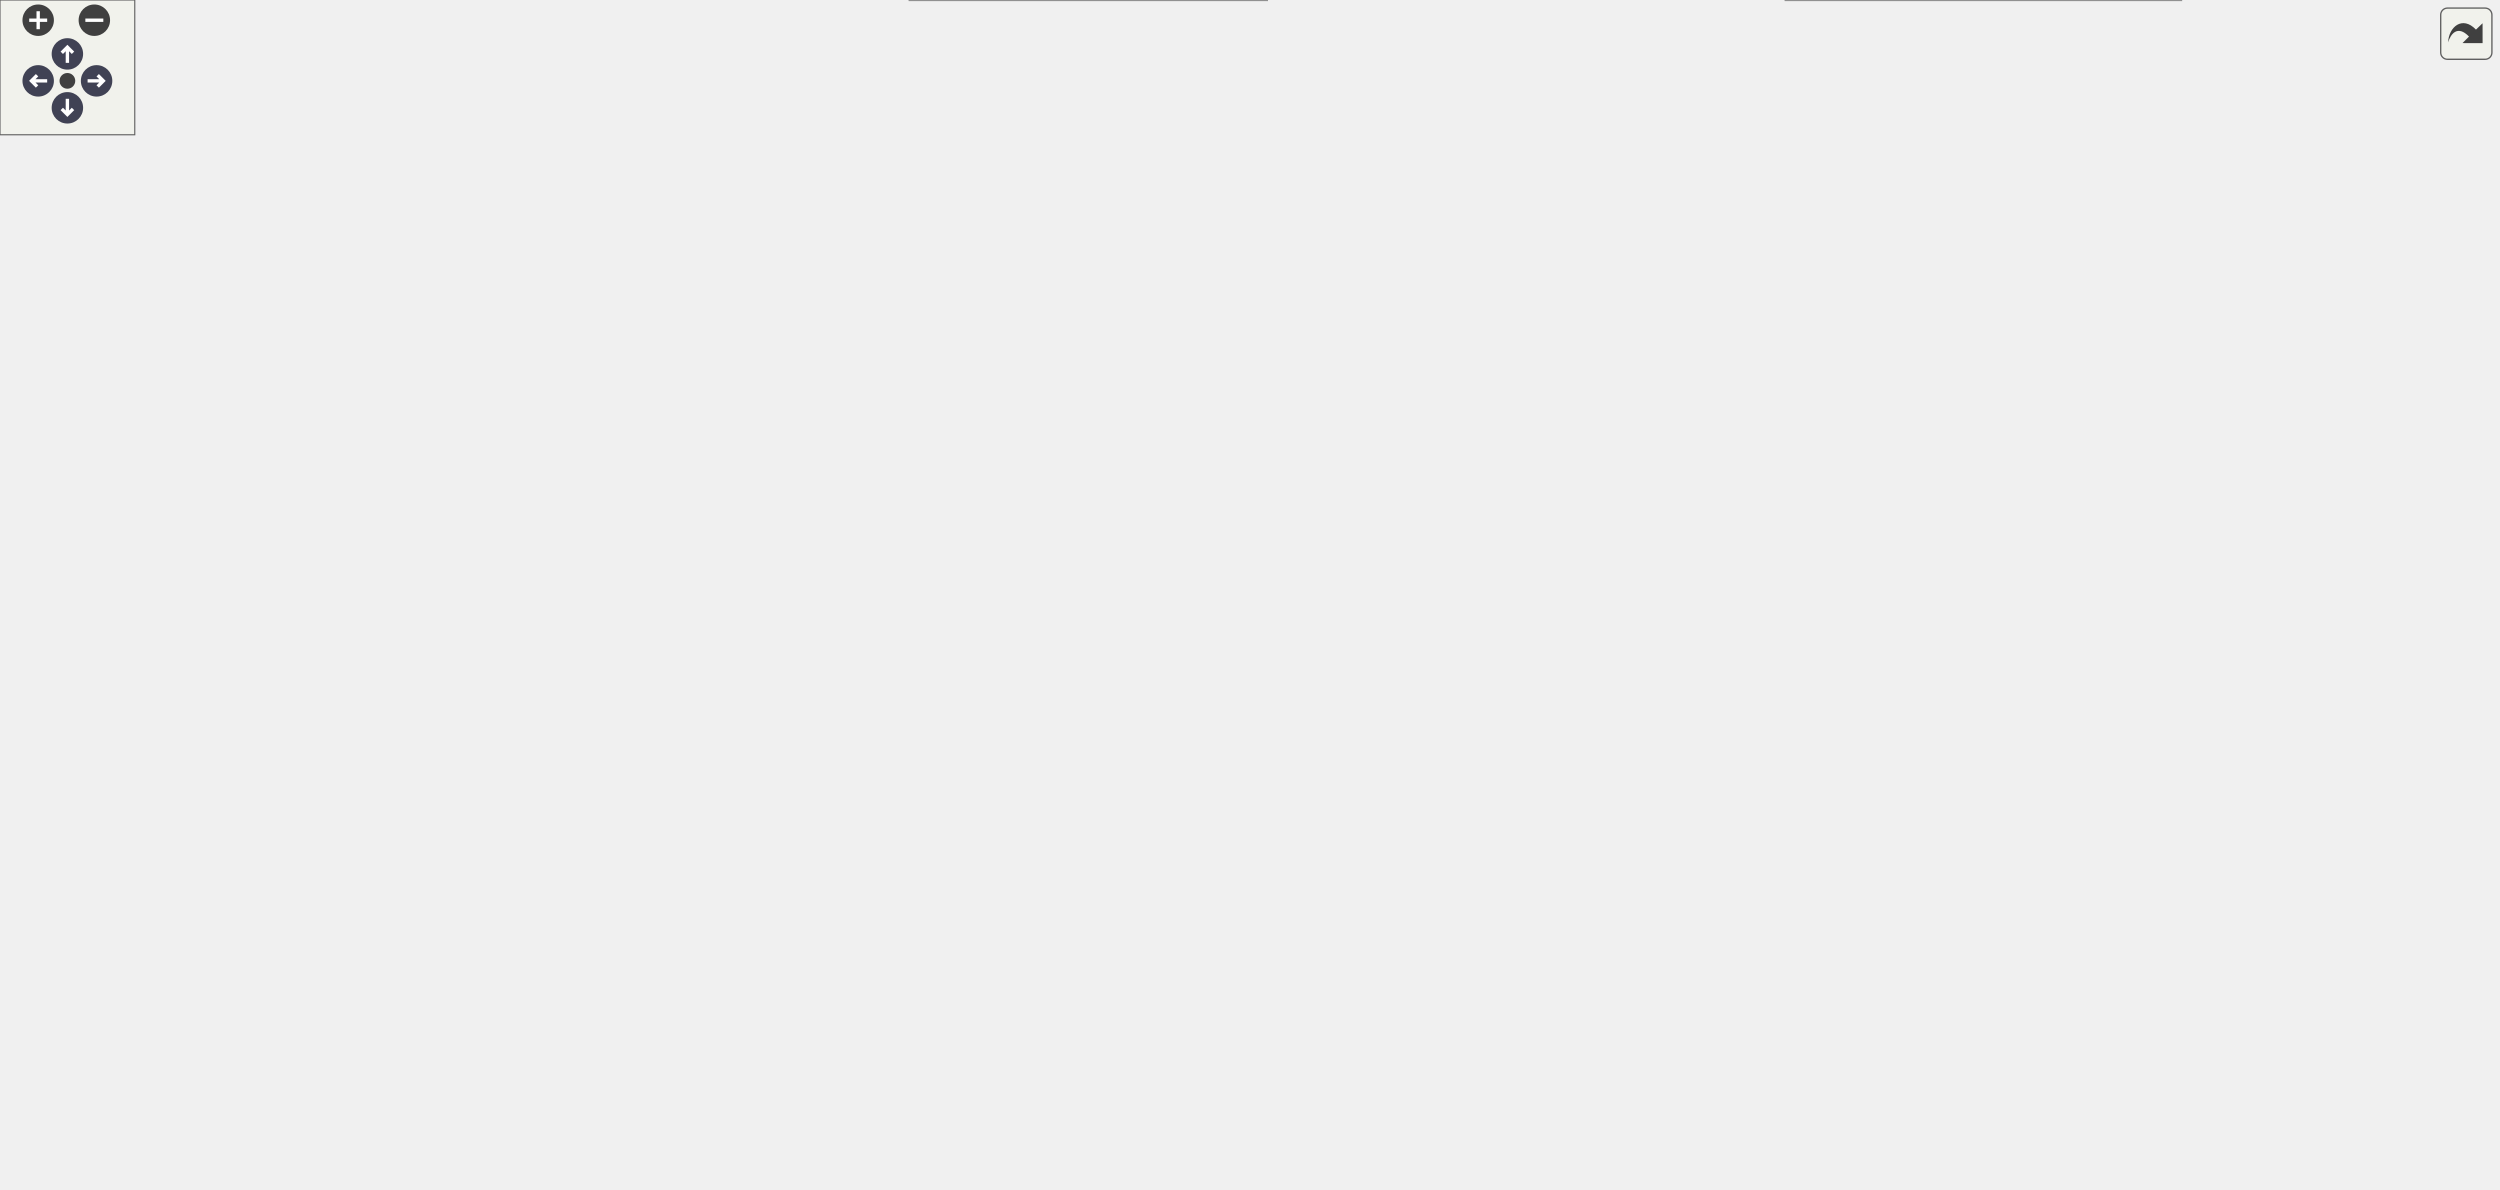
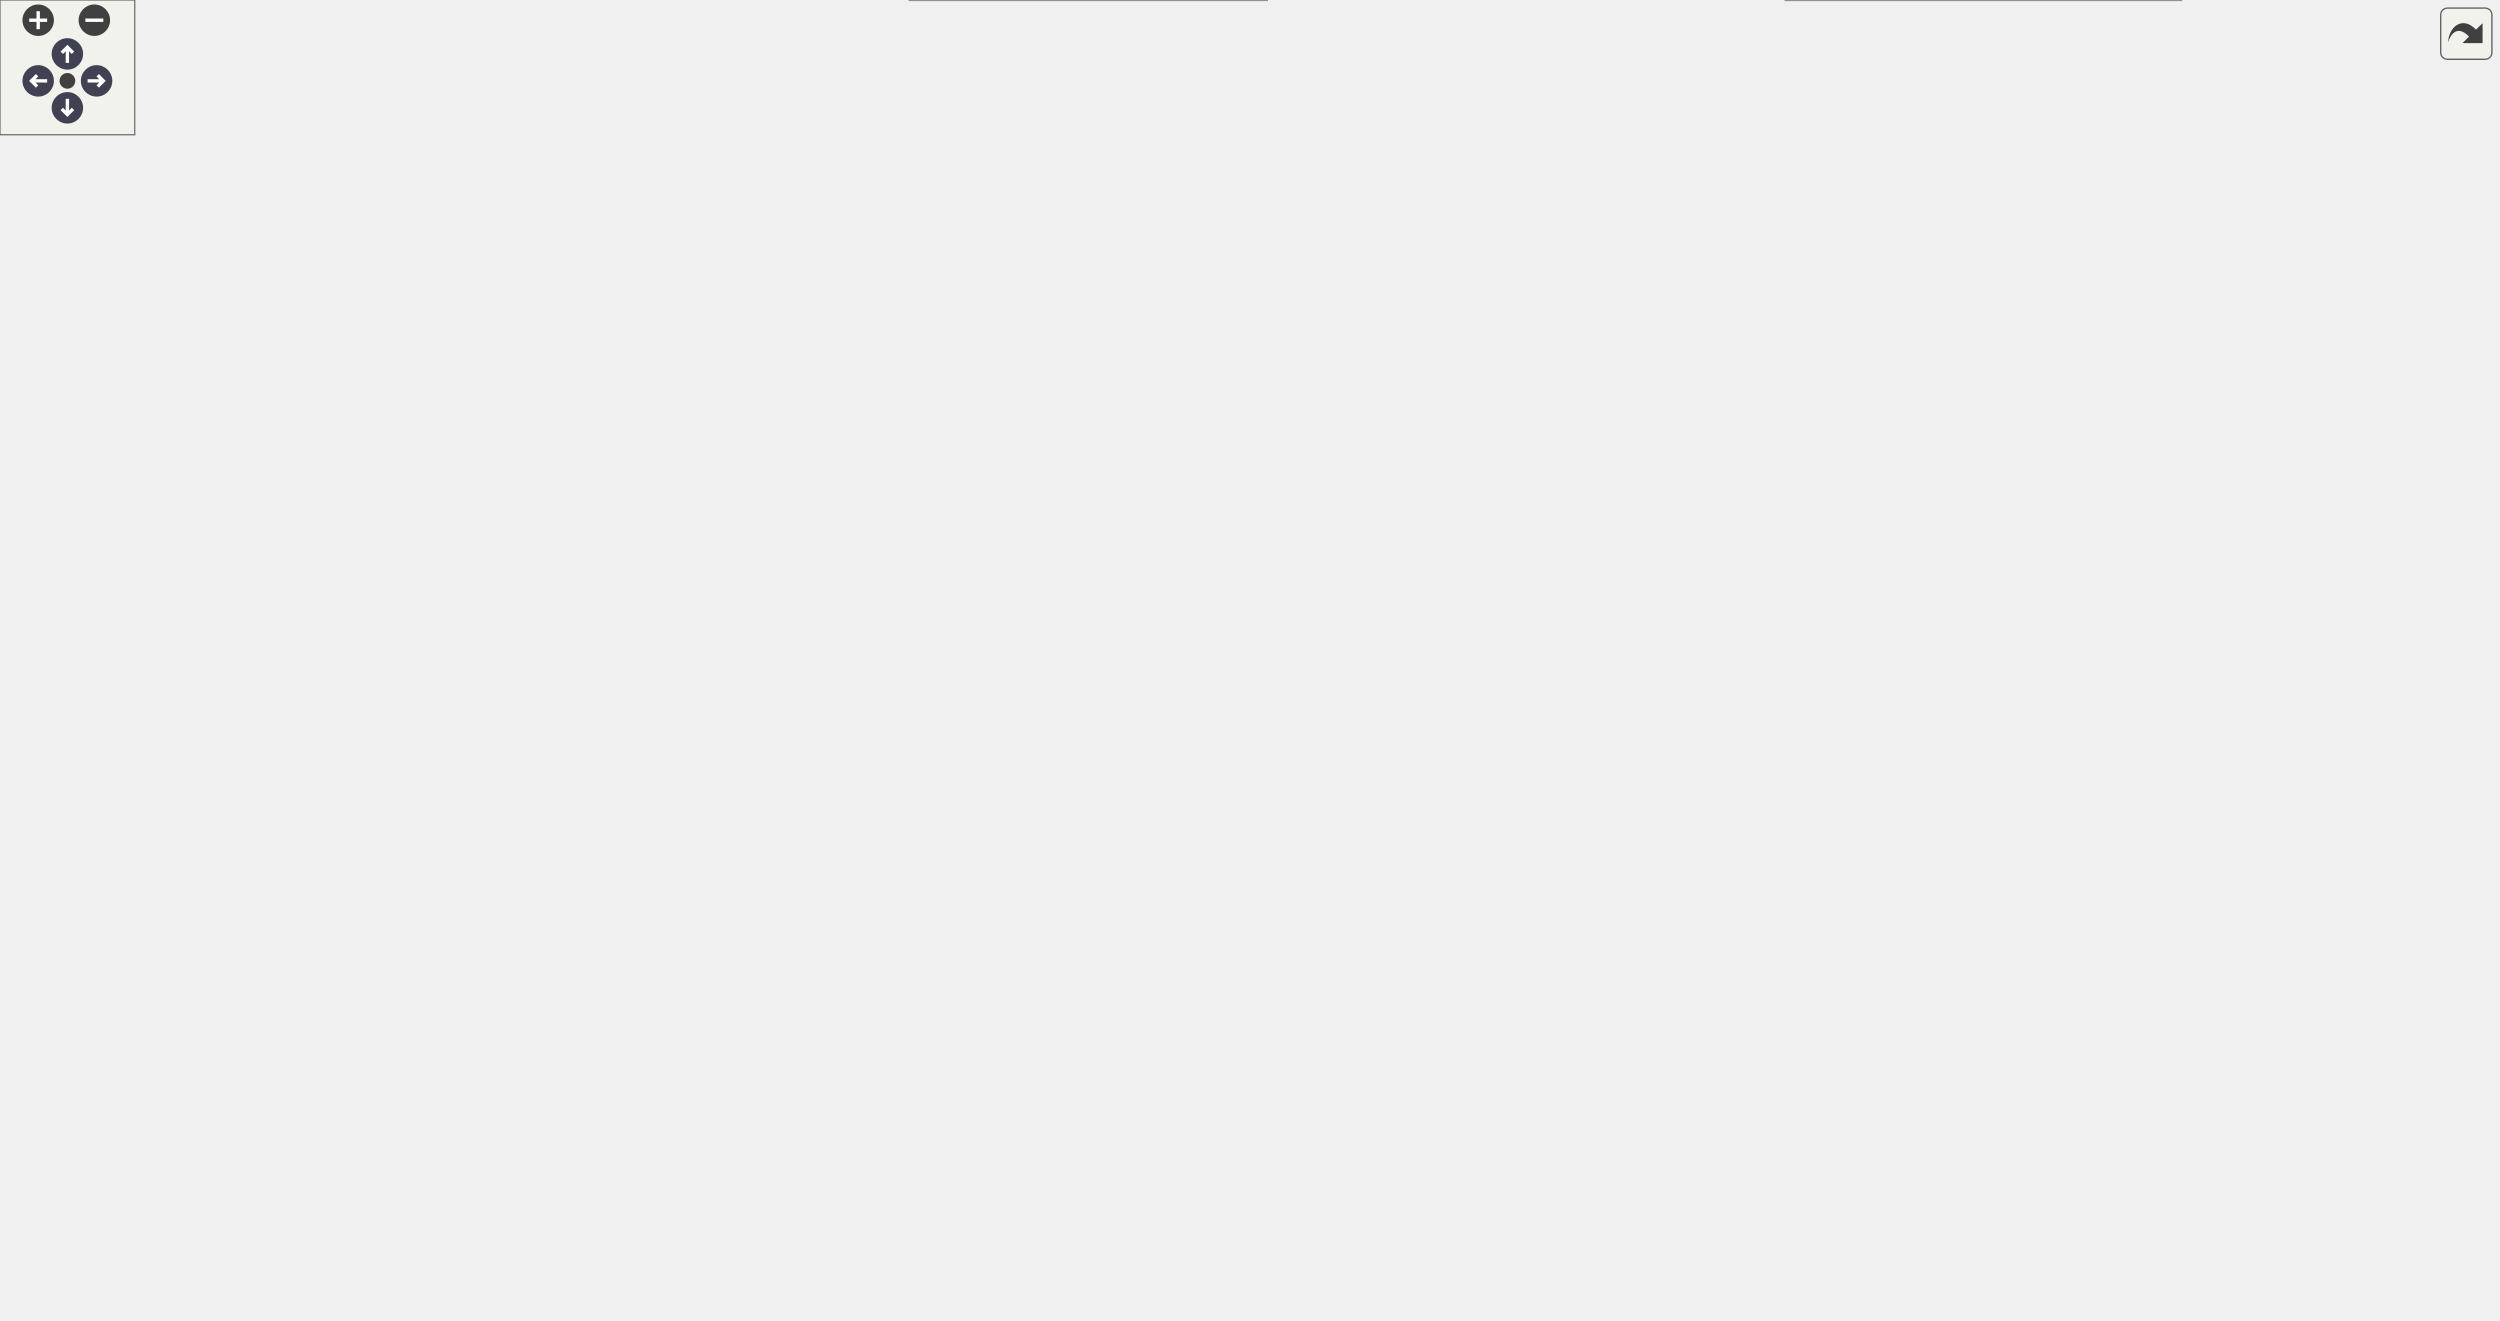
<svg xmlns="http://www.w3.org/2000/svg" xmlns:xlink="http://www.w3.org/1999/xlink" id="main" version="1.1" xml:space="preserve">
  <style type="text/css">
.node, .edge {opacity: 0.7;}
.node.selected, .edge.selected {opacity: 1;}
.edge:hover path { stroke: red; }
.edge:hover polygon { stroke: red; fill: red; }
</style>
  <defs>
    <circle id="rim" cx="0" cy="0" r="7" />
    <circle id="rim2" cx="0" cy="0" r="3.5" />
    <g id="zoomPlus">
      <use xlink:href="#rim" fill="#404040">
        <set attributeName="fill" to="#808080" begin="zoomplus.mouseover" end="zoomplus.mouseout" />
      </use>
      <path d="M-4,0h8M0,-4v8" fill="none" stroke="white" stroke-width="1.5" pointer-events="none" />
    </g>
    <g id="zoomMin">
      <use xlink:href="#rim" fill="#404040">
        <set attributeName="fill" to="#808080" begin="zoomminus.mouseover" end="zoomminus.mouseout" />
      </use>
      <path d="M-4,0h8" fill="none" stroke="white" stroke-width="1.5" pointer-events="none" />
    </g>
    <g id="arrowUp" transform="translate(30 24)">
      <use xlink:href="#rim" />
      <path pointer-events="none" fill="none" stroke="white" stroke-width="1.5" d="M0,-3.0v7 M-2.5,-0.5L0,-3.0L2.5,-0.5" />
    </g>
    <g id="arrowRight" transform="rotate(90) translate(36 -43)">
      <use xlink:href="#rim" />
      <path pointer-events="none" fill="none" stroke="white" stroke-width="1.5" d="M0,-3.0v7 M-2.5,-0.5L0,-3.0L2.5,-0.5" />
    </g>
    <g id="arrowDown" transform="rotate(180) translate(-30 -48)">
      <use xlink:href="#rim" />
      <path pointer-events="none" fill="none" stroke="white" stroke-width="1.5" d="M0,-3.0v7 M-2.5,-0.5L0,-3.0L2.5,-0.5" />
    </g>
    <g id="arrowLeft" transform="rotate(270) translate(-36 17)">
      <use xlink:href="#rim" />
      <path pointer-events="none" fill="none" stroke="white" stroke-width="1.5" d="M0,-3.0v7 M-2.5,-0.5L0,-3.0L2.5,-0.5" />
    </g>
    <g id="resetDef">
      <use xlink:href="#rim2" fill="#404040">
        <set attributeName="fill" to="#808080" begin="reset.mouseover" end="reset.mouseout" />
      </use>
    </g>
  </defs>
  <svg id="graph" class="graph">
    <g id="viewport">
      <g id="Node000001" class="node">
        <g id="a_Node000001">
          <a xlink:title="Add authoritative file-backed initial-condition artifacts to a dry-run plan.">
-             <polygon fill="#999999" stroke="#666666" points="144,-378.5 0,-378.5 0,-337.5 144,-337.5 144,-378.5" />
-             <text text-anchor="start" x="8" y="-366.5" font-family="Helvetica,sans-Serif" font-size="10.00">picurv_cli.core.add</text>
-             <text text-anchor="start" x="8" y="-355.5" font-family="Helvetica,sans-Serif" font-size="10.00">_planned_initial_condition</text>
-             <text text-anchor="middle" x="72" y="-344.5" font-family="Helvetica,sans-Serif" font-size="10.00">_artifacts</text>
+             <polygon fill="#999999" stroke="#666666" points="144,-412.5 0,-412.5 0,-371.5 144,-371.5 144,-412.5" />
+             <text text-anchor="start" x="8" y="-400.5" font-family="Helvetica,sans-Serif" font-size="10.00">picurv_cli.core.add</text>
+             <text text-anchor="start" x="8" y="-389.5" font-family="Helvetica,sans-Serif" font-size="10.00">_planned_initial_condition</text>
+             <text text-anchor="middle" x="72" y="-378.5" font-family="Helvetica,sans-Serif" font-size="10.00">_artifacts</text>
          </a>
        </g>
      </g>
      <g id="Node000002" class="node">
        <g id="a_Node000002">
-           <a xlink:href="namespacepicurv__cli_1_1core.html#aec8420660cdf72b8758924742b8e17fe" target="_top" xlink:title="Return whether a resolved IC is backed by a registered file generator.">
-             <polygon fill="white" stroke="#666666" points="340,-469 209,-469 209,-439 340,-439 340,-469" />
-             <text text-anchor="start" x="217" y="-457" font-family="Helvetica,sans-Serif" font-size="10.00">picurv_cli.core.is</text>
-             <text text-anchor="middle" x="274.5" y="-446" font-family="Helvetica,sans-Serif" font-size="10.00">_generated_ic_provider</text>
+           <a xlink:href="namespacepicurv__cli_1_1core.html#a42667ee22d952e9b6c367e23e849f728" target="_top" xlink:title="Resolve spectral IC artifacts through the canonical run layout, also for dry runs.">
+             <polygon fill="white" stroke="#666666" points="352,-527 197,-527 197,-497 352,-497 352,-527" />
+             <text text-anchor="start" x="205" y="-515" font-family="Helvetica,sans-Serif" font-size="10.00">picurv_cli.core.initial</text>
+             <text text-anchor="middle" x="274.5" y="-504" font-family="Helvetica,sans-Serif" font-size="10.00">_condition_diagnostic_paths</text>
          </a>
        </g>
      </g>
      <g id="edge1_Node000001_Node000002" class="edge">
        <g id="a_edge1_Node000001_Node000002">
          <a xlink:title=" ">
-             <path fill="none" stroke="#63b8ff" d="M98.34,-378.71C119.15,-394.79 149.97,-416.53 180,-430 186.06,-432.72 192.49,-435.17 199.02,-437.38" />
-             <polygon fill="#63b8ff" stroke="#63b8ff" points="198.05,-440.74 208.64,-440.43 200.16,-434.07 198.05,-440.74" />
-           </a>
-         </g>
-       </g>
-       <g id="Node000003" class="node">
-         <g id="a_Node000003">
-           <a xlink:href="namespacepicurv__cli_1_1core.html#a96cb19c06735188d9c1edaa457838605" target="_top" xlink:title="Normalizes the Eulerian field source selector to the C-side canonical string.">
-             <polygon fill="white" stroke="#666666" points="344,-421 205,-421 205,-391 344,-391 344,-421" />
-             <text text-anchor="start" x="213" y="-409" font-family="Helvetica,sans-Serif" font-size="10.00">picurv_cli.core.normalize</text>
-             <text text-anchor="middle" x="274.5" y="-398" font-family="Helvetica,sans-Serif" font-size="10.00">_eulerian_field_source</text>
-           </a>
-         </g>
-       </g>
-       <g id="edge2_Node000001_Node000003" class="edge">
-         <g id="a_edge2_Node000001_Node000003">
-           <a xlink:title=" ">
-             <path fill="none" stroke="#63b8ff" d="M144.25,-375.06C162.67,-379.47 182.51,-384.22 200.99,-388.64" />
-             <polygon fill="#63b8ff" stroke="#63b8ff" points="200.26,-392.07 210.8,-390.99 201.89,-385.26 200.26,-392.07" />
+             <path fill="none" stroke="#63b8ff" d="M90.54,-412.8C110.15,-434.72 143.91,-468.69 180,-488 183.47,-489.86 187.1,-491.58 190.82,-493.17" />
+             <polygon fill="#63b8ff" stroke="#63b8ff" points="189.64,-496.47 200.22,-496.86 192.2,-489.95 189.64,-496.47" />
          </a>
        </g>
      </g>
      <g id="Node000004" class="node">
        <g id="a_Node000004">
-           <a xlink:href="namespacepicurv__cli_1_1core.html#a89d036960021e1df8a87641d7e561f7c" target="_top" xlink:title="Resolve the shared physical and nondimensional fluid scaling contract.">
-             <polygon fill="white" stroke="#666666" points="337.5,-373 211.5,-373 211.5,-343 337.5,-343 337.5,-373" />
-             <text text-anchor="start" x="219.5" y="-361" font-family="Helvetica,sans-Serif" font-size="10.00">picurv_cli.core.resolve</text>
-             <text text-anchor="middle" x="274.5" y="-350" font-family="Helvetica,sans-Serif" font-size="10.00">_fluid_scaling</text>
+           <a xlink:href="namespacepicurv__cli_1_1core.html#aec8420660cdf72b8758924742b8e17fe" target="_top" xlink:title="Return whether a resolved IC is backed by a registered file generator.">
+             <polygon fill="white" stroke="#666666" points="340,-479 209,-479 209,-449 340,-449 340,-479" />
+             <text text-anchor="start" x="217" y="-467" font-family="Helvetica,sans-Serif" font-size="10.00">picurv_cli.core.is</text>
+             <text text-anchor="middle" x="274.5" y="-456" font-family="Helvetica,sans-Serif" font-size="10.00">_generated_ic_provider</text>
          </a>
        </g>
      </g>
      <g id="edge3_Node000001_Node000004" class="edge">
        <g id="a_edge3_Node000001_Node000004">
          <a xlink:title=" ">
-             <path fill="none" stroke="#63b8ff" d="M144.25,-358C162.77,-358 182.74,-358 201.3,-358" />
-             <polygon fill="#63b8ff" stroke="#63b8ff" points="201.46,-361.5 211.46,-358 201.46,-354.5 201.46,-361.5" />
-           </a>
-         </g>
-       </g>
-       <g id="Node000007" class="node">
-         <g id="a_Node000007">
+             <path fill="none" stroke="#63b8ff" d="M114.51,-412.61C134.06,-421.8 157.9,-432.27 180,-440 186.22,-442.17 192.73,-444.25 199.3,-446.2" />
+             <polygon fill="#63b8ff" stroke="#63b8ff" points="198.36,-449.57 208.94,-448.97 200.29,-442.84 198.36,-449.57" />
+           </a>
+         </g>
+       </g>
+       <g id="Node000005" class="node">
+         <g id="a_Node000005">
+           <a xlink:href="namespacepicurv__cli_1_1core.html#a96cb19c06735188d9c1edaa457838605" target="_top" xlink:title="Normalizes the Eulerian field source selector to the C-side canonical string.">
+             <polygon fill="white" stroke="#666666" points="344,-431 205,-431 205,-401 344,-401 344,-431" />
+             <text text-anchor="start" x="213" y="-419" font-family="Helvetica,sans-Serif" font-size="10.00">picurv_cli.core.normalize</text>
+             <text text-anchor="middle" x="274.5" y="-408" font-family="Helvetica,sans-Serif" font-size="10.00">_eulerian_field_source</text>
+           </a>
+         </g>
+       </g>
+       <g id="edge4_Node000001_Node000005" class="edge">
+         <g id="a_edge4_Node000001_Node000005">
+           <a xlink:title=" ">
+             <path fill="none" stroke="#63b8ff" d="M144.25,-400.53C160.57,-402.48 178,-404.57 194.61,-406.56" />
+             <polygon fill="#63b8ff" stroke="#63b8ff" points="194.49,-410.07 204.83,-407.78 195.32,-403.12 194.49,-410.07" />
+           </a>
+         </g>
+       </g>
+       <g id="Node000006" class="node">
+         <g id="a_Node000006">
+           <a xlink:href="namespacepicurv__cli_1_1core.html#a89d036960021e1df8a87641d7e561f7c" target="_top" xlink:title="Resolve the shared physical and nondimensional fluid scaling contract.">
+             <polygon fill="white" stroke="#666666" points="337.5,-383 211.5,-383 211.5,-353 337.5,-353 337.5,-383" />
+             <text text-anchor="start" x="219.5" y="-371" font-family="Helvetica,sans-Serif" font-size="10.00">picurv_cli.core.resolve</text>
+             <text text-anchor="middle" x="274.5" y="-360" font-family="Helvetica,sans-Serif" font-size="10.00">_fluid_scaling</text>
+           </a>
+         </g>
+       </g>
+       <g id="edge5_Node000001_Node000006" class="edge">
+         <g id="a_edge5_Node000001_Node000006">
+           <a xlink:title=" ">
+             <path fill="none" stroke="#63b8ff" d="M144.25,-383.47C162.77,-381.25 182.74,-378.86 201.3,-376.64" />
+             <polygon fill="#63b8ff" stroke="#63b8ff" points="201.94,-380.09 211.46,-375.43 201.11,-373.14 201.94,-380.09" />
+           </a>
+         </g>
+       </g>
+       <g id="Node000009" class="node">
+         <g id="a_Node000009">
          <a xlink:href="namespacepicurv__cli_1_1core.html#abc64cd21eb7256c21a1a4e3c491adc51" target="_top" xlink:title="Resolve legacy and structured initial-condition YAML into one launcher contract.">
-             <polygon fill="white" stroke="#666666" points="341.5,-325 207.5,-325 207.5,-295 341.5,-295 341.5,-325" />
-             <text text-anchor="start" x="215.5" y="-313" font-family="Helvetica,sans-Serif" font-size="10.00">picurv_cli.core.resolve</text>
-             <text text-anchor="middle" x="274.5" y="-302" font-family="Helvetica,sans-Serif" font-size="10.00">_initial_condition_config</text>
-           </a>
-         </g>
-       </g>
-       <g id="edge6_Node000001_Node000007" class="edge">
-         <g id="a_edge6_Node000001_Node000007">
-           <a xlink:title=" ">
-             <path fill="none" stroke="#63b8ff" d="M144.25,-340.94C162.67,-336.53 182.51,-331.78 200.99,-327.36" />
-             <polygon fill="#63b8ff" stroke="#63b8ff" points="201.89,-330.74 210.8,-325.01 200.26,-323.93 201.89,-330.74" />
-           </a>
-         </g>
-       </g>
-       <g id="Node000015" class="node">
-         <g id="a_Node000015">
+             <polygon fill="white" stroke="#666666" points="341.5,-335 207.5,-335 207.5,-305 341.5,-305 341.5,-335" />
+             <text text-anchor="start" x="215.5" y="-323" font-family="Helvetica,sans-Serif" font-size="10.00">picurv_cli.core.resolve</text>
+             <text text-anchor="middle" x="274.5" y="-312" font-family="Helvetica,sans-Serif" font-size="10.00">_initial_condition_config</text>
+           </a>
+         </g>
+       </g>
+       <g id="edge8_Node000001_Node000009" class="edge">
+         <g id="a_edge8_Node000001_Node000009">
+           <a xlink:title=" ">
+             <path fill="none" stroke="#63b8ff" d="M114.51,-371.39C134.06,-362.2 157.9,-351.73 180,-344 186.22,-341.83 192.73,-339.75 199.3,-337.8" />
+             <polygon fill="#63b8ff" stroke="#63b8ff" points="200.29,-341.16 208.94,-335.03 198.36,-334.43 200.29,-341.16" />
+           </a>
+         </g>
+       </g>
+       <g id="Node000018" class="node">
+         <g id="a_Node000018">
          <a xlink:href="namespacepicurv__cli_1_1core.html#a4f07dcbc41a4753612688173ccc1c68e" target="_top" xlink:title="Validate BC entries against currently supported C-side handlers/types and.">
            <polygon fill="white" stroke="#666666" points="369,-116 180,-116 180,-86 369,-86 369,-116" />
            <text text-anchor="start" x="188" y="-104" font-family="Helvetica,sans-Serif" font-size="10.00">picurv_cli.core.validate</text>
            <text text-anchor="middle" x="274.5" y="-93" font-family="Helvetica,sans-Serif" font-size="10.00">_and_prepare_boundary_conditions</text>
          </a>
        </g>
      </g>
-       <g id="edge15_Node000001_Node000015" class="edge">
-         <g id="a_edge15_Node000001_Node000015">
-           <a xlink:title=" ">
-             <path fill="none" stroke="#63b8ff" d="M89.07,-337.4C125.96,-290.11 216.54,-174.01 255.36,-124.25" />
-             <polygon fill="#63b8ff" stroke="#63b8ff" points="258.16,-126.35 261.56,-116.31 252.65,-122.04 258.16,-126.35" />
-           </a>
-         </g>
-       </g>
-       <g id="Node000005" class="node">
-         <g id="a_Node000005">
+       <g id="edge18_Node000001_Node000018" class="edge">
+         <g id="a_edge18_Node000001_Node000018">
+           <a xlink:title=" ">
+             <path fill="none" stroke="#63b8ff" d="M87.42,-371.07C123.74,-318.36 218.81,-180.38 257.13,-124.75" />
+             <polygon fill="#63b8ff" stroke="#63b8ff" points="260.2,-126.48 262.99,-116.26 254.43,-122.51 260.2,-126.48" />
+           </a>
+         </g>
+       </g>
+       <g id="Node000003" class="node">
+         <g id="a_Node000003">
+           <a xlink:href="namespacepicurv__cli_1_1core.html#ae4e4cf26994fb072fdbb3f6865ed8171" target="_top" xlink:title="Build the file basename one normalized spectra task writes.">
+             <polygon fill="white" stroke="#666666" points="554.5,-527 414.5,-527 414.5,-497 554.5,-497 554.5,-527" />
+             <text text-anchor="start" x="422.5" y="-515" font-family="Helvetica,sans-Serif" font-size="10.00">picurv_cli.core.post</text>
+             <text text-anchor="middle" x="484.5" y="-504" font-family="Helvetica,sans-Serif" font-size="10.00">_spectra_task_basename</text>
+           </a>
+         </g>
+       </g>
+       <g id="edge2_Node000002_Node000003" class="edge">
+         <g id="a_edge2_Node000002_Node000003">
+           <a xlink:title=" ">
+             <path fill="none" stroke="#63b8ff" d="M352.07,-512C368.95,-512 386.87,-512 403.87,-512" />
+             <polygon fill="#63b8ff" stroke="#63b8ff" points="404.32,-515.5 414.32,-512 404.32,-508.5 404.32,-515.5" />
+           </a>
+         </g>
+       </g>
+       <g id="Node000007" class="node">
+         <g id="a_Node000007">
          <a xlink:href="namespacepicurv__cli_1_1core.html#ac6a8b1f57185b35e84f95babfedd7510" target="_top" xlink:title="Convert a non-boolean YAML scalar to a finite float.">
-             <polygon fill="white" stroke="#666666" points="537,-397 432,-397 432,-367 537,-367 537,-397" />
-             <text text-anchor="start" x="440" y="-385" font-family="Helvetica,sans-Serif" font-size="10.00">picurv_cli.core._to</text>
-             <text text-anchor="middle" x="484.5" y="-374" font-family="Helvetica,sans-Serif" font-size="10.00">_finite_float</text>
-           </a>
-         </g>
-       </g>
-       <g id="edge4_Node000004_Node000005" class="edge">
-         <g id="a_edge4_Node000004_Node000005">
-           <a xlink:title=" ">
-             <path fill="none" stroke="#63b8ff" d="M337.63,-365.17C364.27,-368.24 395.31,-371.82 421.9,-374.89" />
-             <polygon fill="#63b8ff" stroke="#63b8ff" points="421.51,-378.37 431.85,-376.04 422.32,-371.42 421.51,-378.37" />
-           </a>
-         </g>
-       </g>
-       <g id="Node000006" class="node">
-         <g id="a_Node000006">
+             <polygon fill="white" stroke="#666666" points="537,-431 432,-431 432,-401 537,-401 537,-431" />
+             <text text-anchor="start" x="440" y="-419" font-family="Helvetica,sans-Serif" font-size="10.00">picurv_cli.core._to</text>
+             <text text-anchor="middle" x="484.5" y="-408" font-family="Helvetica,sans-Serif" font-size="10.00">_finite_float</text>
+           </a>
+         </g>
+       </g>
+       <g id="edge6_Node000006_Node000007" class="edge">
+         <g id="a_edge6_Node000006_Node000007">
+           <a xlink:title=" ">
+             <path fill="none" stroke="#63b8ff" d="M337.63,-382.34C364.27,-388.48 395.31,-395.65 421.9,-401.78" />
+             <polygon fill="#63b8ff" stroke="#63b8ff" points="421.32,-405.24 431.85,-404.08 422.89,-398.42 421.32,-405.24" />
+           </a>
+         </g>
+       </g>
+       <g id="Node000008" class="node">
+         <g id="a_Node000008">
          <a xlink:href="namespacepicurv__cli_1_1core.html#a727c9b88547f1f908b391c2251928c2d" target="_top" xlink:title="Convert a YAML scalar to float with a clear error message.">
            <polygon fill="white" stroke="#666666" points="1112,-121 1007,-121 1007,-91 1112,-91 1112,-121" />
            <text text-anchor="start" x="1015" y="-109" font-family="Helvetica,sans-Serif" font-size="10.00">picurv_cli.core._to</text>
            <text text-anchor="middle" x="1059.5" y="-98" font-family="Helvetica,sans-Serif" font-size="10.00">_float</text>
          </a>
        </g>
      </g>
-       <g id="edge5_Node000005_Node000006" class="edge">
-         <g id="a_edge5_Node000005_Node000006">
-           <a xlink:title=" ">
-             <path fill="none" stroke="#63b8ff" d="M537.05,-388.85C593.7,-394.22 686.3,-396.53 759,-367 887.63,-314.76 999.15,-183.3 1040.94,-129.51" />
-             <polygon fill="#63b8ff" stroke="#63b8ff" points="1043.95,-131.33 1047.26,-121.27 1038.39,-127.07 1043.95,-131.33" />
-           </a>
-         </g>
-       </g>
-       <g id="edge7_Node000007_Node000005" class="edge">
-         <g id="a_edge7_Node000007_Node000005">
-           <a xlink:title=" ">
-             <path fill="none" stroke="#63b8ff" d="M341.84,-324.06C351.13,-326.88 360.43,-330.18 369,-334 386.56,-341.83 387.62,-349.77 405,-358 410.36,-360.54 416.06,-362.89 421.84,-365.04" />
-             <polygon fill="#63b8ff" stroke="#63b8ff" points="421,-368.46 431.59,-368.48 423.32,-361.85 421,-368.46" />
-           </a>
-         </g>
-       </g>
-       <g id="Node000008" class="node">
-         <g id="a_Node000008">
-           <a xlink:href="namespacepicurv__cli_1_1core.html#a845d59511d0a6f4e813a674516e5621a" target="_top" xlink:title="Maps canonical field init mode names to C enum/int codes (-finit).">
-             <polygon fill="white" stroke="#666666" points="554,-349 415,-349 415,-319 554,-319 554,-349" />
-             <text text-anchor="start" x="423" y="-337" font-family="Helvetica,sans-Serif" font-size="10.00">picurv_cli.core.normalize</text>
-             <text text-anchor="middle" x="484.5" y="-326" font-family="Helvetica,sans-Serif" font-size="10.00">_field_init_mode</text>
-           </a>
-         </g>
-       </g>
-       <g id="edge8_Node000007_Node000008" class="edge">
-         <g id="a_edge8_Node000007_Node000008">
-           <a xlink:title=" ">
-             <path fill="none" stroke="#63b8ff" d="M341.6,-317.63C361.63,-319.94 383.85,-322.5 404.63,-324.9" />
-             <polygon fill="#63b8ff" stroke="#63b8ff" points="404.37,-328.39 414.71,-326.06 405.17,-321.44 404.37,-328.39" />
-           </a>
-         </g>
-       </g>
-       <g id="Node000009" class="node">
-         <g id="a_Node000009">
-           <a xlink:href="namespacepicurv__cli_1_1core.html#a648001f1cb407464b63f46a237b2316a" target="_top" xlink:title="Normalize a file IC field selector to its staged basename and C enum value.">
-             <polygon fill="white" stroke="#666666" points="554,-301 415,-301 415,-271 554,-271 554,-301" />
-             <text text-anchor="start" x="423" y="-289" font-family="Helvetica,sans-Serif" font-size="10.00">picurv_cli.core.normalize</text>
-             <text text-anchor="middle" x="484.5" y="-278" font-family="Helvetica,sans-Serif" font-size="10.00">_initial_condition_field</text>
-           </a>
-         </g>
-       </g>
-       <g id="edge9_Node000007_Node000009" class="edge">
-         <g id="a_edge9_Node000007_Node000009">
-           <a xlink:title=" ">
-             <path fill="none" stroke="#63b8ff" d="M341.6,-302.37C361.63,-300.06 383.85,-297.5 404.63,-295.1" />
-             <polygon fill="#63b8ff" stroke="#63b8ff" points="405.17,-298.56 414.71,-293.94 404.37,-291.61 405.17,-298.56" />
+       <g id="edge7_Node000007_Node000008" class="edge">
+         <g id="a_edge7_Node000007_Node000008">
+           <a xlink:title=" ">
+             <path fill="none" stroke="#63b8ff" d="M537.14,-414.88C594.08,-411.85 687.12,-401.46 759,-367 883.6,-307.26 996.61,-181.17 1039.86,-129.17" />
+             <polygon fill="#63b8ff" stroke="#63b8ff" points="1042.77,-131.15 1046.42,-121.2 1037.36,-126.7 1042.77,-131.15" />
+           </a>
+         </g>
+       </g>
+       <g id="edge9_Node000009_Node000007" class="edge">
+         <g id="a_edge9_Node000009_Node000007">
+           <a xlink:title=" ">
+             <path fill="none" stroke="#63b8ff" d="M341.79,-331C351.38,-334.27 360.78,-338.5 369,-344 391.17,-358.82 383.17,-376.68 405,-392 410.28,-395.71 416.15,-398.85 422.23,-401.52" />
+             <polygon fill="#63b8ff" stroke="#63b8ff" points="421.33,-404.93 431.92,-405.33 423.89,-398.41 421.33,-404.93" />
          </a>
        </g>
      </g>
      <g id="Node000010" class="node">
        <g id="a_Node000010">
-           <a xlink:href="namespacepicurv__cli_1_1core.html#a56ded4ccc6151f2e6fcd99d7b27c1b97" target="_top" xlink:title="Resolve all IC parameters and return a dict of PETSc option values.">
-             <polygon fill="white" stroke="#666666" points="547.5,-253 421.5,-253 421.5,-223 547.5,-223 547.5,-253" />
-             <text text-anchor="start" x="429.5" y="-241" font-family="Helvetica,sans-Serif" font-size="10.00">picurv_cli.core.resolve</text>
-             <text text-anchor="middle" x="484.5" y="-230" font-family="Helvetica,sans-Serif" font-size="10.00">_ic_cli_params</text>
-           </a>
-         </g>
-       </g>
-       <g id="edge10_Node000007_Node000010" class="edge">
-         <g id="a_edge10_Node000007_Node000010">
-           <a xlink:title=" ">
-             <path fill="none" stroke="#63b8ff" d="M314.39,-294.91C340,-285.14 374.33,-272.36 405,-262 410.85,-260.02 416.96,-258.03 423.09,-256.08" />
-             <polygon fill="#63b8ff" stroke="#63b8ff" points="424.2,-259.4 432.69,-253.06 422.1,-252.72 424.2,-259.4" />
+           <a xlink:href="namespacepicurv__cli_1_1core.html#a845d59511d0a6f4e813a674516e5621a" target="_top" xlink:title="Maps canonical field init mode names to C enum/int codes (-finit).">
+             <polygon fill="white" stroke="#666666" points="554,-383 415,-383 415,-353 554,-353 554,-383" />
+             <text text-anchor="start" x="423" y="-371" font-family="Helvetica,sans-Serif" font-size="10.00">picurv_cli.core.normalize</text>
+             <text text-anchor="middle" x="484.5" y="-360" font-family="Helvetica,sans-Serif" font-size="10.00">_field_init_mode</text>
+           </a>
+         </g>
+       </g>
+       <g id="edge10_Node000009_Node000010" class="edge">
+         <g id="a_edge10_Node000009_Node000010">
+           <a xlink:title=" ">
+             <path fill="none" stroke="#63b8ff" d="M340.74,-335.06C362.23,-340.01 386.3,-345.57 408.46,-350.68" />
+             <polygon fill="#63b8ff" stroke="#63b8ff" points="407.96,-354.16 418.49,-353 409.53,-347.34 407.96,-354.16" />
          </a>
        </g>
      </g>
      <g id="Node000011" class="node">
        <g id="a_Node000011">
+           <a xlink:href="namespacepicurv__cli_1_1core.html#a648001f1cb407464b63f46a237b2316a" target="_top" xlink:title="Normalize a file IC field selector to its staged basename and C enum value.">
+             <polygon fill="white" stroke="#666666" points="554,-335 415,-335 415,-305 554,-305 554,-335" />
+             <text text-anchor="start" x="423" y="-323" font-family="Helvetica,sans-Serif" font-size="10.00">picurv_cli.core.normalize</text>
+             <text text-anchor="middle" x="484.5" y="-312" font-family="Helvetica,sans-Serif" font-size="10.00">_initial_condition_field</text>
+           </a>
+         </g>
+       </g>
+       <g id="edge11_Node000009_Node000011" class="edge">
+         <g id="a_edge11_Node000009_Node000011">
+           <a xlink:title=" ">
+             <path fill="none" stroke="#63b8ff" d="M341.6,-320C361.63,-320 383.85,-320 404.63,-320" />
+             <polygon fill="#63b8ff" stroke="#63b8ff" points="404.71,-323.5 414.71,-320 404.71,-316.5 404.71,-323.5" />
+           </a>
+         </g>
+       </g>
+       <g id="Node000012" class="node">
+         <g id="a_Node000012">
+           <a xlink:href="namespacepicurv__cli_1_1core.html#a68f74d6994c567843e1aa2c9470c549b" target="_top" xlink:title="Validate and canonicalize the spectra block of post.yml.">
+             <polygon fill="white" stroke="#666666" points="554,-287 415,-287 415,-257 554,-257 554,-287" />
+             <text text-anchor="start" x="423" y="-275" font-family="Helvetica,sans-Serif" font-size="10.00">picurv_cli.core.normalize</text>
+             <text text-anchor="middle" x="484.5" y="-264" font-family="Helvetica,sans-Serif" font-size="10.00">_post_spectra_config</text>
+           </a>
+         </g>
+       </g>
+       <g id="edge12_Node000009_Node000012" class="edge">
+         <g id="a_edge12_Node000009_Node000012">
+           <a xlink:title=" ">
+             <path fill="none" stroke="#63b8ff" d="M340.74,-304.94C362.23,-299.99 386.3,-294.43 408.46,-289.32" />
+             <polygon fill="#63b8ff" stroke="#63b8ff" points="409.53,-292.66 418.49,-287 407.96,-285.84 409.53,-292.66" />
+           </a>
+         </g>
+       </g>
+       <g id="Node000013" class="node">
+         <g id="a_Node000013">
+           <a xlink:href="namespacepicurv__cli_1_1core.html#a56ded4ccc6151f2e6fcd99d7b27c1b97" target="_top" xlink:title="Resolve all IC parameters and return a dict of PETSc option values.">
+             <polygon fill="white" stroke="#666666" points="547.5,-239 421.5,-239 421.5,-209 547.5,-209 547.5,-239" />
+             <text text-anchor="start" x="429.5" y="-227" font-family="Helvetica,sans-Serif" font-size="10.00">picurv_cli.core.resolve</text>
+             <text text-anchor="middle" x="484.5" y="-216" font-family="Helvetica,sans-Serif" font-size="10.00">_ic_cli_params</text>
+           </a>
+         </g>
+       </g>
+       <g id="edge13_Node000009_Node000013" class="edge">
+         <g id="a_edge13_Node000009_Node000013">
+           <a xlink:title=" ">
+             <path fill="none" stroke="#63b8ff" d="M299.08,-304.89C324.46,-289.11 366.41,-264.41 405,-248 409.64,-246.03 414.49,-244.14 419.41,-242.36" />
+             <polygon fill="#63b8ff" stroke="#63b8ff" points="420.62,-245.65 428.91,-239.06 418.32,-239.03 420.62,-245.65" />
+           </a>
+         </g>
+       </g>
+       <g id="Node000014" class="node">
+         <g id="a_Node000014">
          <a xlink:href="namespacepicurv__cli_1_1core.html#aa88c81addb3e2818f3501990980c0547" target="_top" xlink:title="Return True if any prepared BC block contains an INLET face.">
            <polygon fill="white" stroke="#666666" points="731.5,-358 627.5,-358 627.5,-328 731.5,-328 731.5,-358" />
            <text text-anchor="start" x="635.5" y="-346" font-family="Helvetica,sans-Serif" font-size="10.00">picurv_cli.core._ic</text>
            <text text-anchor="middle" x="679.5" y="-335" font-family="Helvetica,sans-Serif" font-size="10.00">_has_inlet</text>
          </a>
        </g>
      </g>
-       <g id="edge11_Node000010_Node000011" class="edge">
-         <g id="a_edge11_Node000010_Node000011">
-           <a xlink:title=" ">
-             <path fill="none" stroke="#63b8ff" d="M547.59,-252.29C553.43,-254.99 559.02,-258.19 564,-262 587.81,-280.18 576.19,-300.82 600,-319 605.4,-323.13 611.52,-326.55 617.89,-329.38" />
-             <polygon fill="#63b8ff" stroke="#63b8ff" points="616.78,-332.71 627.36,-333.13 619.36,-326.2 616.78,-332.71" />
-           </a>
-         </g>
-       </g>
-       <g id="Node000012" class="node">
-         <g id="a_Node000012">
+       <g id="edge14_Node000013_Node000014" class="edge">
+         <g id="a_edge14_Node000013_Node000014">
+           <a xlink:title=" ">
+             <path fill="none" stroke="#63b8ff" d="M547.57,-237.62C553.48,-240.46 559.09,-243.87 564,-248 591.08,-270.77 572.92,-296.23 600,-319 605.28,-323.44 611.36,-327.05 617.76,-330" />
+             <polygon fill="#63b8ff" stroke="#63b8ff" points="616.72,-333.36 627.31,-333.86 619.35,-326.87 616.72,-333.36" />
+           </a>
+         </g>
+       </g>
+       <g id="Node000015" class="node">
+         <g id="a_Node000015">
          <a xlink:href="namespacepicurv__cli_1_1core.html#aeebdf9a68ab67aa198e3da9f1ac6fa08" target="_top" xlink:title="Infer the unique inlet axis across all blocks using C-side &quot;primary inlet&quot; ordering.">
            <polygon fill="white" stroke="#666666" points="747.5,-309.5 611.5,-309.5 611.5,-268.5 747.5,-268.5 747.5,-309.5" />
            <text text-anchor="start" x="619.5" y="-297.5" font-family="Helvetica,sans-Serif" font-size="10.00">picurv_cli.core.infer</text>
            <text text-anchor="start" x="619.5" y="-286.5" font-family="Helvetica,sans-Serif" font-size="10.00">_unique_inlet_axis_from</text>
            <text text-anchor="middle" x="679.5" y="-275.5" font-family="Helvetica,sans-Serif" font-size="10.00">_prepared_bcs</text>
          </a>
        </g>
      </g>
-       <g id="edge12_Node000010_Node000012" class="edge">
-         <g id="a_edge12_Node000010_Node000012">
-           <a xlink:title=" ">
-             <path fill="none" stroke="#63b8ff" d="M542.36,-253.03C560.91,-257.93 581.82,-263.45 601.59,-268.68" />
-             <polygon fill="#63b8ff" stroke="#63b8ff" points="600.93,-272.12 611.5,-271.29 602.72,-265.36 600.93,-272.12" />
-           </a>
-         </g>
-       </g>
-       <g id="Node000013" class="node">
-         <g id="a_Node000013">
+       <g id="edge15_Node000013_Node000015" class="edge">
+         <g id="a_edge15_Node000013_Node000015">
+           <a xlink:title=" ">
+             <path fill="none" stroke="#63b8ff" d="M535.86,-239.01C545.24,-241.92 554.94,-244.99 564,-248 579.93,-253.28 597.01,-259.24 612.99,-264.94" />
+             <polygon fill="#63b8ff" stroke="#63b8ff" points="612.18,-268.37 622.77,-268.45 614.54,-261.78 612.18,-268.37" />
+           </a>
+         </g>
+       </g>
+       <g id="Node000016" class="node">
+         <g id="a_Node000016">
          <a xlink:href="namespacepicurv__cli_1_1core.html#a793319cffef3eceda11fea2838d03075" target="_top" xlink:title="Maps a face-token flow direction string to the C FlowDirection enum integer.">
            <polygon fill="white" stroke="#666666" points="749,-250 610,-250 610,-220 749,-220 749,-250" />
            <text text-anchor="start" x="618" y="-238" font-family="Helvetica,sans-Serif" font-size="10.00">picurv_cli.core.normalize</text>
            <text text-anchor="middle" x="679.5" y="-227" font-family="Helvetica,sans-Serif" font-size="10.00">_flow_direction_token</text>
          </a>
        </g>
      </g>
-       <g id="edge13_Node000010_Node000013" class="edge">
-         <g id="a_edge13_Node000010_Node000013">
-           <a xlink:title=" ">
-             <path fill="none" stroke="#63b8ff" d="M547.63,-237.03C564.21,-236.78 582.35,-236.49 599.7,-236.22" />
-             <polygon fill="#63b8ff" stroke="#63b8ff" points="599.86,-239.72 609.8,-236.07 599.75,-232.72 599.86,-239.72" />
-           </a>
-         </g>
-       </g>
-       <g id="Node000014" class="node">
-         <g id="a_Node000014">
+       <g id="edge16_Node000013_Node000016" class="edge">
+         <g id="a_edge16_Node000013_Node000016">
+           <a xlink:title=" ">
+             <path fill="none" stroke="#63b8ff" d="M547.63,-227.54C564.21,-228.49 582.35,-229.52 599.7,-230.51" />
+             <polygon fill="#63b8ff" stroke="#63b8ff" points="599.62,-234.01 609.8,-231.08 600.02,-227.02 599.62,-234.01" />
+           </a>
+         </g>
+       </g>
+       <g id="Node000017" class="node">
+         <g id="a_Node000017">
          <a xlink:href="namespacepicurv__cli_1_1core.html#af15547198beb39b5789d82c66224a052" target="_top" xlink:title="Parse initial-condition velocity components with mode-aware defaults.">
            <polygon fill="white" stroke="#666666" points="759,-202 600,-202 600,-172 759,-172 759,-202" />
            <text text-anchor="start" x="608" y="-190" font-family="Helvetica,sans-Serif" font-size="10.00">picurv_cli.core.parse</text>
            <text text-anchor="middle" x="679.5" y="-179" font-family="Helvetica,sans-Serif" font-size="10.00">_initial_velocity_components</text>
          </a>
        </g>
      </g>
-       <g id="edge14_Node000010_Node000014" class="edge">
-         <g id="a_edge14_Node000010_Node000014">
-           <a xlink:title=" ">
-             <path fill="none" stroke="#63b8ff" d="M542.36,-222.97C564.16,-217.22 589.21,-210.59 611.84,-204.61" />
-             <polygon fill="#63b8ff" stroke="#63b8ff" points="612.94,-207.95 621.71,-202.01 611.15,-201.18 612.94,-207.95" />
-           </a>
-         </g>
-       </g>
-       <g id="edge24_Node000015_Node000006" class="edge">
-         <g id="a_edge24_Node000015_Node000006">
+       <g id="edge17_Node000013_Node000017" class="edge">
+         <g id="a_edge17_Node000013_Node000017">
+           <a xlink:title=" ">
+             <path fill="none" stroke="#63b8ff" d="M547.63,-212.09C561.24,-209.48 575.9,-206.67 590.31,-203.91" />
+             <polygon fill="#63b8ff" stroke="#63b8ff" points="591.06,-207.33 600.23,-202.01 589.75,-200.45 591.06,-207.33" />
+           </a>
+         </g>
+       </g>
+       <g id="edge27_Node000018_Node000008" class="edge">
+         <g id="a_edge27_Node000018_Node000008">
          <a xlink:title=" ">
            <path fill="none" stroke="#63b8ff" d="M343.39,-116C363.15,-119.71 384.85,-123.15 405,-125 655.52,-148.02 720.33,-139.27 971,-118 979.35,-117.29 988.11,-116.34 996.74,-115.28" />
            <polygon fill="#63b8ff" stroke="#63b8ff" points="997.3,-118.74 1006.78,-113.99 996.41,-111.79 997.3,-118.74" />
          </a>
        </g>
      </g>
-       <g id="Node000016" class="node">
-         <g id="a_Node000016">
+       <g id="Node000019" class="node">
+         <g id="a_Node000019">
          <a xlink:href="namespacepicurv__cli_1_1core.html#ac3f8cfb4a0a8d19c158ca026266f4235" target="_top" xlink:title="Validate the structured source block for prescribed_flow BCs.">
            <polygon fill="white" stroke="#666666" points="556.5,-116 412.5,-116 412.5,-86 556.5,-86 556.5,-116" />
            <text text-anchor="start" x="420.5" y="-104" font-family="Helvetica,sans-Serif" font-size="10.00">picurv_cli.core._normalize</text>
            <text text-anchor="middle" x="484.5" y="-93" font-family="Helvetica,sans-Serif" font-size="10.00">_prescribed_flow_source</text>
          </a>
        </g>
      </g>
-       <g id="edge16_Node000015_Node000016" class="edge">
-         <g id="a_edge16_Node000015_Node000016">
+       <g id="edge19_Node000018_Node000019" class="edge">
+         <g id="a_edge19_Node000018_Node000019">
          <a xlink:title=" ">
            <path fill="none" stroke="#63b8ff" d="M369.16,-101C380.19,-101 391.38,-101 402.22,-101" />
            <polygon fill="#63b8ff" stroke="#63b8ff" points="402.49,-104.5 412.49,-101 402.49,-97.5 402.49,-104.5" />
          </a>
        </g>
      </g>
-       <g id="Node000020" class="node">
-         <g id="a_Node000020">
+       <g id="Node000023" class="node">
+         <g id="a_Node000023">
          <a xlink:href="namespacepicurv__cli_1_1core.html#a6602e0eedc947c3c75940224e5aff0ff" target="_top" xlink:title="Convert a YAML scalar/string to bool with a clear error message.">
            <polygon fill="white" stroke="#666666" points="550,-67.5 419,-67.5 419,-48.5 550,-48.5 550,-67.5" />
            <text text-anchor="middle" x="484.5" y="-55.5" font-family="Helvetica,sans-Serif" font-size="10.00">picurv_cli.core._to_bool</text>
          </a>
        </g>
      </g>
-       <g id="edge23_Node000015_Node000020" class="edge">
-         <g id="a_edge23_Node000015_Node000020">
+       <g id="edge26_Node000018_Node000023" class="edge">
+         <g id="a_edge26_Node000018_Node000023">
          <a xlink:title=" ">
            <path fill="none" stroke="#63b8ff" d="M348.25,-85.96C374.3,-80.58 403.23,-74.59 427.63,-69.55" />
            <polygon fill="#63b8ff" stroke="#63b8ff" points="428.35,-72.97 437.44,-67.52 426.94,-66.12 428.35,-72.97" />
          </a>
        </g>
      </g>
-       <g id="Node000021" class="node">
-         <g id="a_Node000021">
+       <g id="Node000024" class="node">
+         <g id="a_Node000024">
          <a xlink:href="namespacepicurv__cli_1_1core.html#a397725173533f6fb7887fd014cf20735" target="_top" xlink:title="Normalize boundary_conditions to list-of-lists form and validate block count.">
            <polygon fill="white" stroke="#666666" points="564,-30 405,-30 405,0 564,0 564,-30" />
            <text text-anchor="start" x="413" y="-18" font-family="Helvetica,sans-Serif" font-size="10.00">picurv_cli.core.normalize</text>
            <text text-anchor="middle" x="484.5" y="-7" font-family="Helvetica,sans-Serif" font-size="10.00">_boundary_conditions_layout</text>
          </a>
        </g>
      </g>
-       <g id="edge25_Node000015_Node000021" class="edge">
-         <g id="a_edge25_Node000015_Node000021">
+       <g id="edge28_Node000018_Node000024" class="edge">
+         <g id="a_edge28_Node000018_Node000024">
          <a xlink:title=" ">
            <path fill="none" stroke="#63b8ff" d="M303.76,-85.95C329.64,-72.54 369.23,-52.94 405,-39 410.06,-37.03 415.36,-35.11 420.71,-33.27" />
            <polygon fill="#63b8ff" stroke="#63b8ff" points="421.96,-36.54 430.35,-30.07 419.75,-29.9 421.96,-36.54" />
          </a>
        </g>
      </g>
-       <g id="Node000017" class="node">
-         <g id="a_Node000017">
+       <g id="Node000020" class="node">
+         <g id="a_Node000020">
          <a xlink:href="namespacepicurv__cli_1_1core.html#acce5be8dd9f13530eef4912e40a416c1" target="_top" xlink:title="Validate a prescribed_flow field_slice source block.">
            <polygon fill="white" stroke="#666666" points="751.5,-116 607.5,-116 607.5,-86 751.5,-86 751.5,-116" />
            <text text-anchor="start" x="615.5" y="-104" font-family="Helvetica,sans-Serif" font-size="10.00">picurv_cli.core._normalize</text>
            <text text-anchor="middle" x="679.5" y="-93" font-family="Helvetica,sans-Serif" font-size="10.00">_field_slice_source</text>
          </a>
        </g>
      </g>
-       <g id="edge17_Node000016_Node000017" class="edge">
-         <g id="a_edge17_Node000016_Node000017">
+       <g id="edge20_Node000019_Node000020" class="edge">
+         <g id="a_edge20_Node000019_Node000020">
          <a xlink:title=" ">
            <path fill="none" stroke="#63b8ff" d="M556.54,-101C569.73,-101 583.61,-101 597.08,-101" />
            <polygon fill="#63b8ff" stroke="#63b8ff" points="597.28,-104.5 607.28,-101 597.28,-97.5 597.28,-104.5" />
          </a>
        </g>
      </g>
-       <g id="Node000019" class="node">
-         <g id="a_Node000019">
+       <g id="Node000022" class="node">
+         <g id="a_Node000022">
          <a xlink:href="namespacepicurv__cli_1_1core.html#a06c441fa352619c352f088fd3af19a24" target="_top" xlink:title="Validate square-duct Poiseuille generator parameters.">
            <polygon fill="white" stroke="#666666" points="971,-30 795,-30 795,0 971,0 971,-30" />
            <text text-anchor="start" x="803" y="-18" font-family="Helvetica,sans-Serif" font-size="10.00">picurv_cli.core._normalize</text>
            <text text-anchor="middle" x="883" y="-7" font-family="Helvetica,sans-Serif" font-size="10.00">_square_duct_poiseuille_params</text>
          </a>
        </g>
      </g>
-       <g id="edge21_Node000016_Node000019" class="edge">
-         <g id="a_edge21_Node000016_Node000019">
+       <g id="edge24_Node000019_Node000022" class="edge">
+         <g id="a_edge24_Node000019_Node000022">
          <a xlink:title=" ">
            <path fill="none" stroke="#63b8ff" d="M555.02,-85.92C624.17,-70.92 730.14,-47.94 802.57,-32.23" />
            <polygon fill="#63b8ff" stroke="#63b8ff" points="803.53,-35.6 812.56,-30.06 802.05,-28.76 803.53,-35.6" />
          </a>
        </g>
      </g>
-       <g id="edge20_Node000017_Node000006" class="edge">
-         <g id="a_edge20_Node000017_Node000006">
+       <g id="edge23_Node000020_Node000008" class="edge">
+         <g id="a_edge23_Node000020_Node000008">
          <a xlink:title=" ">
            <path fill="none" stroke="#63b8ff" d="M751.6,-101.94C822.29,-102.88 929.61,-104.3 996.81,-105.18" />
            <polygon fill="#63b8ff" stroke="#63b8ff" points="996.79,-108.68 1006.83,-105.32 996.88,-101.68 996.79,-108.68" />
          </a>
        </g>
      </g>
-       <g id="Node000018" class="node">
-         <g id="a_Node000018">
+       <g id="Node000021" class="node">
+         <g id="a_Node000021">
          <a xlink:href="namespacepicurv__cli_1_1core.html#ad38e898914705d0ccd92140d2d4a1bbc" target="_top" xlink:title="Validate the field_slice slice selector.">
            <polygon fill="white" stroke="#666666" points="955,-78 811,-78 811,-48 955,-48 955,-78" />
            <text text-anchor="start" x="819" y="-66" font-family="Helvetica,sans-Serif" font-size="10.00">picurv_cli.core._normalize</text>
            <text text-anchor="middle" x="883" y="-55" font-family="Helvetica,sans-Serif" font-size="10.00">_field_slice_selector</text>
          </a>
        </g>
      </g>
-       <g id="edge18_Node000017_Node000018" class="edge">
-         <g id="a_edge18_Node000017_Node000018">
+       <g id="edge21_Node000020_Node000021" class="edge">
+         <g id="a_edge21_Node000020_Node000021">
          <a xlink:title=" ">
            <path fill="none" stroke="#63b8ff" d="M751.54,-87.6C767.49,-84.59 784.54,-81.38 800.86,-78.3" />
            <polygon fill="#63b8ff" stroke="#63b8ff" points="801.74,-81.7 810.92,-76.4 800.45,-74.82 801.74,-81.7" />
          </a>
        </g>
      </g>
-       <g id="edge19_Node000018_Node000006" class="edge">
-         <g id="a_edge19_Node000018_Node000006">
+       <g id="edge22_Node000021_Node000008" class="edge">
+         <g id="a_edge22_Node000021_Node000008">
          <a xlink:title=" ">
            <path fill="none" stroke="#63b8ff" d="M945.03,-78.04C961.87,-82.19 980.15,-86.69 997.02,-90.85" />
            <polygon fill="#63b8ff" stroke="#63b8ff" points="996.22,-94.26 1006.77,-93.25 997.9,-87.46 996.22,-94.26" />
          </a>
        </g>
      </g>
-       <g id="edge22_Node000019_Node000006" class="edge">
-         <g id="a_edge22_Node000019_Node000006">
+       <g id="edge25_Node000022_Node000008" class="edge">
+         <g id="a_edge25_Node000022_Node000008">
          <a xlink:title=" ">
            <path fill="none" stroke="#63b8ff" d="M949.63,-30.15C957,-32.72 964.27,-35.65 971,-39 994.7,-50.78 1018.35,-69.4 1035.07,-84.02" />
            <polygon fill="#63b8ff" stroke="#63b8ff" points="1032.9,-86.78 1042.69,-90.83 1037.56,-81.56 1032.9,-86.78" />
          </a>
        </g>
      </g>
    </g>
  </svg>
  <g id="navigator" transform="translate(0 0)" fill="#404254">
    <rect fill="#f2f5e9" fill-opacity="0.5" stroke="#606060" stroke-width=".5" x="0" y="0" width="60" height="60" />
    <use id="zoomplus" xlink:href="#zoomPlus" x="17" y="9" />
    <use id="zoomminus" xlink:href="#zoomMin" x="42" y="9" />
    <use id="reset" xlink:href="#resetDef" x="30" y="36" />
    <use id="arrowup" xlink:href="#arrowUp" x="0" y="0" />
    <use id="arrowright" xlink:href="#arrowRight" x="0" y="0" />
    <use id="arrowdown" xlink:href="#arrowDown" x="0" y="0" />
    <use id="arrowleft" xlink:href="#arrowLeft" x="0" y="0" />
  </g>
  <svg viewBox="0 0 15 15" width="100%" height="30px" preserveAspectRatio="xMaxYMin meet">
    <g id="arrow_out" transform="scale(0.3 0.3)">
      <a xlink:href="namespacepicurv__cli_1_1core_aa9642c7647a8d1c031d889da5998bcf7_cgraph_org.svg" target="_base">
        <rect id="button" ry="5" rx="5" y="6" x="6" height="38" width="38" fill="#f2f5e9" fill-opacity="0.5" stroke="#606060" stroke-width="1.0" />
        <path id="arrow" d="M 11.5,31.437 C 11.94,20.098 22.043,11.323 32.159,21.979 L 37.069,17.246 C 37.069,17.246 37.088,32 37.088,32 L 22.16,31.978 C 22.16,31.978 26.998,27.14 26.998,27.14 C 18.529,18.264 13.292,25.23 11.5,31.437 z" style="fill:#404040;" />
      </a>
    </g>
  </svg>
  <style type="text/css">

[data-mouse-over-selected='false'] { opacity: 0.7; }
[data-mouse-over-selected='true']  { opacity: 1.0; }

</style>
</svg>
